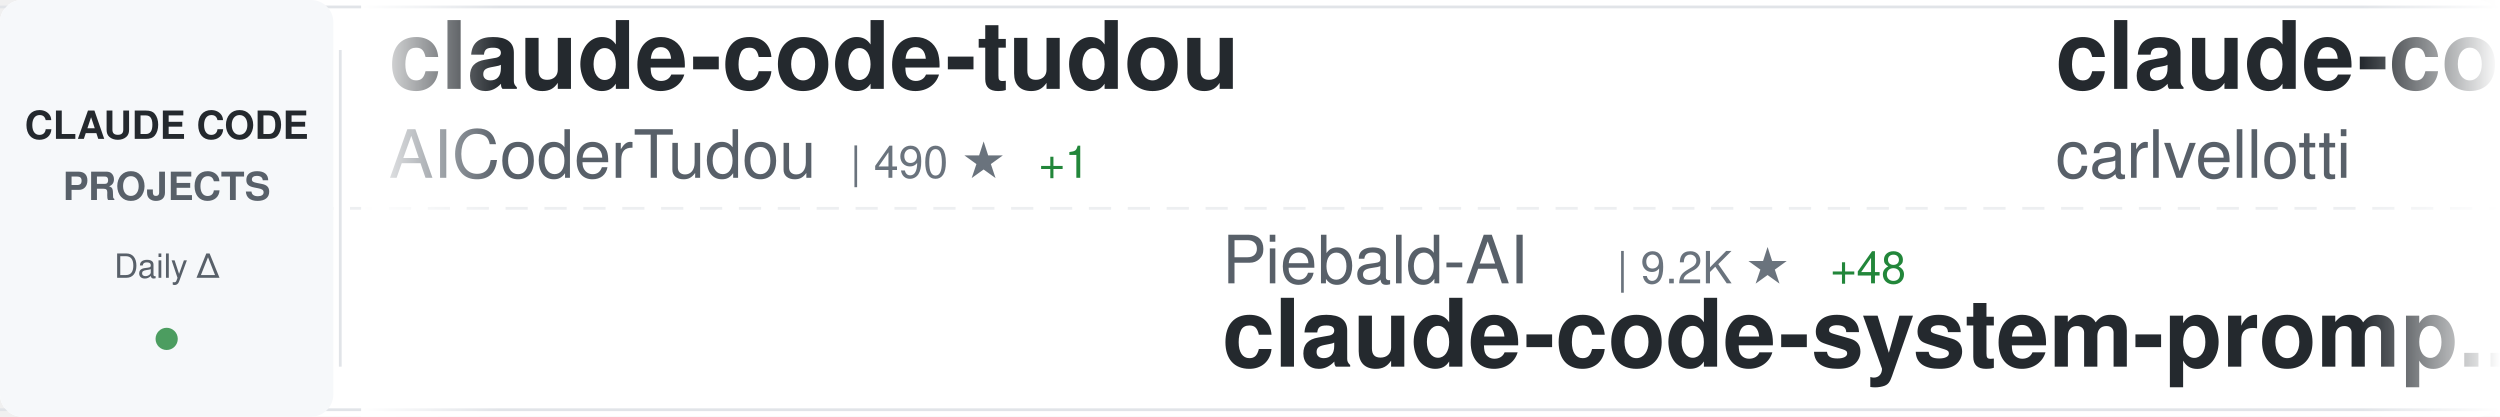
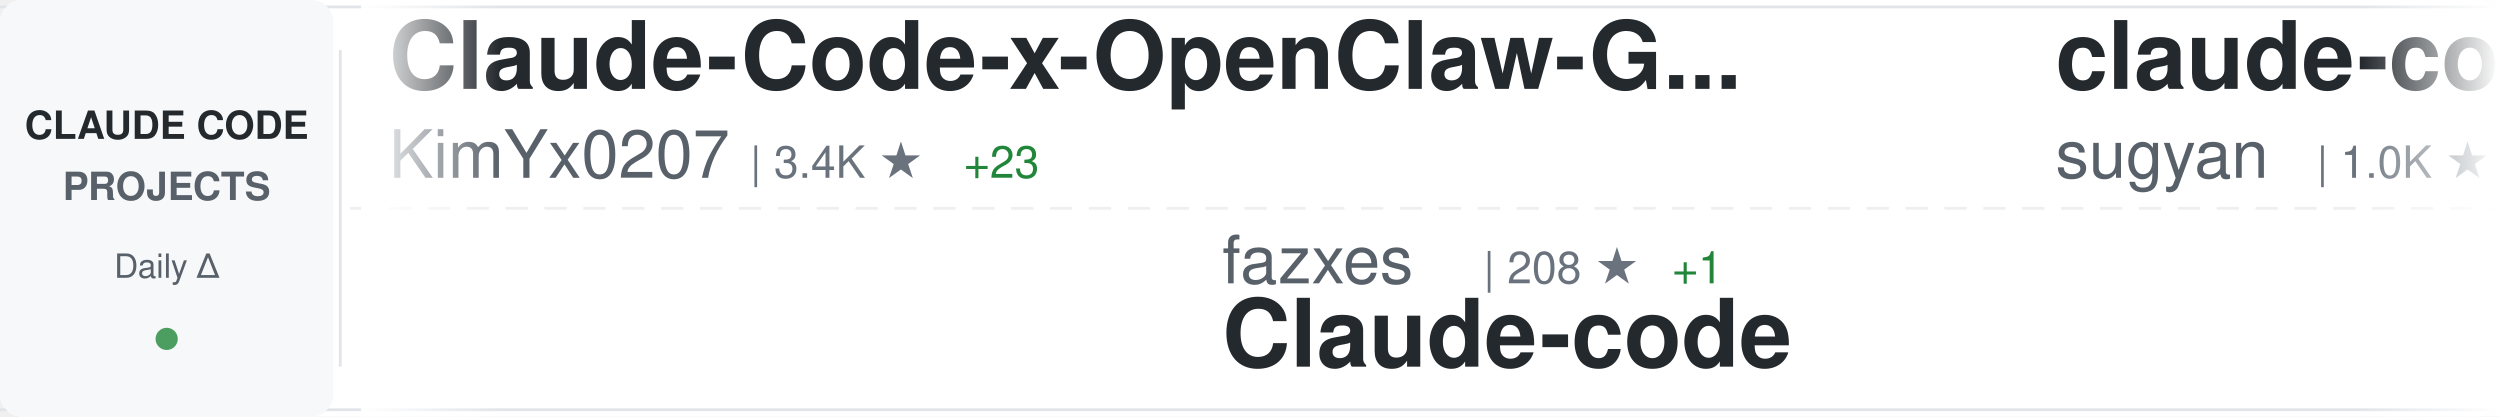
<svg xmlns="http://www.w3.org/2000/svg" width="900" height="150">
  <defs>
    <linearGradient id="awesomeLeftFade" x1="0%" y1="0%" x2="100%" y2="0%">
      <stop offset="0%" style="stop-color:#ffffff;stop-opacity:1" />
      <stop offset="100%" style="stop-color:#ffffff;stop-opacity:0" />
    </linearGradient>
    <linearGradient id="awesomeRightFade" x1="0%" y1="0%" x2="100%" y2="0%">
      <stop offset="0%" style="stop-color:#ffffff;stop-opacity:0" />
      <stop offset="100%" style="stop-color:#ffffff;stop-opacity:1" />
    </linearGradient>
  </defs>
  <rect width="900" height="150" fill="#ffffff" rx="8" />
  <rect x="0" y="2" width="900" height="1" fill="#e1e4e8" />
  <rect x="0" y="147" width="900" height="1" fill="#e1e4e8" />
  <line x1="0" y1="75" x2="900" y2="75" stroke="#e1e4e8" stroke-width="1" stroke-dasharray="8 6" opacity="0.6" />
  <rect x="0" y="0" width="120" height="150" fill="#f6f8fa" rx="8" />
  <text x="60" y="50" font-family="-apple-system, BlinkMacSystemFont, 'Segoe UI', Helvetica, Arial, sans-serif" font-size="14" font-weight="600" fill="#24292e" text-anchor="middle">CLAUDE CODE</text>
  <text x="60" y="72" font-family="-apple-system, BlinkMacSystemFont, 'Segoe UI', Helvetica, Arial, sans-serif" font-size="14" font-weight="600" fill="#586069" text-anchor="middle">PROJECTS</text>
  <text x="60" y="100" font-family="-apple-system, BlinkMacSystemFont, 'Segoe UI', Helvetica, Arial, sans-serif" font-size="12" font-weight="500" fill="#586069" text-anchor="middle">Daily Δ</text>
  <circle cx="60" cy="122" r="4" fill="#22863a" opacity="0.8" />
  <rect x="122" y="18" width="1" height="114" fill="#e1e4e8" />
  <clipPath id="awesomeTickerClip">
    <rect x="130" y="0" width="770" height="150" />
  </clipPath>
  <g clip-path="url(#awesomeTickerClip)">
    <g id="awesomeTickerItems">
      <animateTransform attributeName="transform" attributeType="XML" type="translate" from="0 0" to="-3000 0" dur="54s" repeatCount="indefinite" />
      <g transform="translate(0, 0)">
-         <text x="140" y="32" font-family="-apple-system, BlinkMacSystemFont, 'Segoe UI', Helvetica, Arial, sans-serif" font-size="34" font-weight="600" fill="#24292e">claude-code-tudou</text>
-         <text x="140" y="64" font-family="-apple-system, BlinkMacSystemFont, 'Segoe UI', Helvetica, Arial, sans-serif" font-size="24" font-weight="400" fill="#586069">AICoderTudou</text>
-         <text x="306" y="64" font-family="-apple-system, BlinkMacSystemFont, 'Segoe UI', Helvetica, Arial, sans-serif" font-size="16" font-weight="500" fill="#6a737d">| 490 ★</text>
-         <text x="374" y="64" font-family="-apple-system, BlinkMacSystemFont, 'Segoe UI', Helvetica, Arial, sans-serif" font-size="16" font-weight="500" fill="#22863a"> +1</text>
+         <text x="140" y="32" font-family="-apple-system, BlinkMacSystemFont, 'Segoe UI', Helvetica, Arial, sans-serif" font-size="34" font-weight="600" fill="#24292e">Claude-Code-x-OpenClaw-G...</text>
+         <text x="140" y="64" font-family="-apple-system, BlinkMacSystemFont, 'Segoe UI', Helvetica, Arial, sans-serif" font-size="24" font-weight="400" fill="#586069">KimYx0207</text>
+         <text x="270" y="64" font-family="-apple-system, BlinkMacSystemFont, 'Segoe UI', Helvetica, Arial, sans-serif" font-size="16" font-weight="500" fill="#6a737d">| 3.4K ★</text>
+         <text x="347" y="64" font-family="-apple-system, BlinkMacSystemFont, 'Segoe UI', Helvetica, Arial, sans-serif" font-size="16" font-weight="500" fill="#22863a"> +23</text>
      </g>
      <g transform="translate(300, 0)">
-         <text x="140" y="102" font-family="-apple-system, BlinkMacSystemFont, 'Segoe UI', Helvetica, Arial, sans-serif" font-size="24" font-weight="400" fill="#586069">Piebald-AI</text>
-         <text x="282" y="102" font-family="-apple-system, BlinkMacSystemFont, 'Segoe UI', Helvetica, Arial, sans-serif" font-size="16" font-weight="500" fill="#6a737d">| 9.2K ★</text>
-         <text x="359" y="102" font-family="-apple-system, BlinkMacSystemFont, 'Segoe UI', Helvetica, Arial, sans-serif" font-size="16" font-weight="500" fill="#22863a"> +48</text>
-         <text x="140" y="132" font-family="-apple-system, BlinkMacSystemFont, 'Segoe UI', Helvetica, Arial, sans-serif" font-size="34" font-weight="600" fill="#24292e">claude-code-system-promp...</text>
+         <text x="140" y="102" font-family="-apple-system, BlinkMacSystemFont, 'Segoe UI', Helvetica, Arial, sans-serif" font-size="24" font-weight="400" fill="#586069">fazxes</text>
+         <text x="234" y="102" font-family="-apple-system, BlinkMacSystemFont, 'Segoe UI', Helvetica, Arial, sans-serif" font-size="16" font-weight="500" fill="#6a737d">| 208 ★</text>
+         <text x="302" y="102" font-family="-apple-system, BlinkMacSystemFont, 'Segoe UI', Helvetica, Arial, sans-serif" font-size="16" font-weight="500" fill="#22863a"> +1</text>
+         <text x="140" y="132" font-family="-apple-system, BlinkMacSystemFont, 'Segoe UI', Helvetica, Arial, sans-serif" font-size="34" font-weight="600" fill="#24292e">Claude-code</text>
      </g>
      <g transform="translate(600, 0)">
-         <text x="140" y="32" font-family="-apple-system, BlinkMacSystemFont, 'Segoe UI', Helvetica, Arial, sans-serif" font-size="34" font-weight="600" fill="#24292e">claude-code-pm-course</text>
-         <text x="140" y="64" font-family="-apple-system, BlinkMacSystemFont, 'Segoe UI', Helvetica, Arial, sans-serif" font-size="24" font-weight="400" fill="#586069">carlvellotti</text>
-         <text x="306" y="64" font-family="-apple-system, BlinkMacSystemFont, 'Segoe UI', Helvetica, Arial, sans-serif" font-size="16" font-weight="500" fill="#6a737d">| 1.9K ★</text>
-         <text x="383" y="64" font-family="-apple-system, BlinkMacSystemFont, 'Segoe UI', Helvetica, Arial, sans-serif" font-size="16" font-weight="500" fill="#22863a"> +2</text>
+         <text x="140" y="32" font-family="-apple-system, BlinkMacSystemFont, 'Segoe UI', Helvetica, Arial, sans-serif" font-size="34" font-weight="600" fill="#24292e">claude-code-webui</text>
+         <text x="140" y="64" font-family="-apple-system, BlinkMacSystemFont, 'Segoe UI', Helvetica, Arial, sans-serif" font-size="24" font-weight="400" fill="#586069">sugyan</text>
+         <text x="234" y="64" font-family="-apple-system, BlinkMacSystemFont, 'Segoe UI', Helvetica, Arial, sans-serif" font-size="16" font-weight="500" fill="#6a737d">| 1.0K ★</text>
+         <text x="311" y="64" font-family="-apple-system, BlinkMacSystemFont, 'Segoe UI', Helvetica, Arial, sans-serif" font-size="16" font-weight="500" fill="#22863a"> +8</text>
      </g>
      <g transform="translate(900, 0)">
-         <text x="140" y="102" font-family="-apple-system, BlinkMacSystemFont, 'Segoe UI', Helvetica, Arial, sans-serif" font-size="24" font-weight="400" fill="#586069">Alishahryar1</text>
-         <text x="306" y="102" font-family="-apple-system, BlinkMacSystemFont, 'Segoe UI', Helvetica, Arial, sans-serif" font-size="16" font-weight="500" fill="#6a737d">| 2.0K ★</text>
-         <text x="383" y="102" font-family="-apple-system, BlinkMacSystemFont, 'Segoe UI', Helvetica, Arial, sans-serif" font-size="16" font-weight="500" fill="#22863a"> +17</text>
-         <text x="140" y="132" font-family="-apple-system, BlinkMacSystemFont, 'Segoe UI', Helvetica, Arial, sans-serif" font-size="34" font-weight="600" fill="#24292e">free-claude-code</text>
+         <text x="140" y="102" font-family="-apple-system, BlinkMacSystemFont, 'Segoe UI', Helvetica, Arial, sans-serif" font-size="24" font-weight="400" fill="#586069">shareAI-lab</text>
+         <text x="294" y="102" font-family="-apple-system, BlinkMacSystemFont, 'Segoe UI', Helvetica, Arial, sans-serif" font-size="16" font-weight="500" fill="#6a737d">| 55.2K ★</text>
+         <text x="380" y="102" font-family="-apple-system, BlinkMacSystemFont, 'Segoe UI', Helvetica, Arial, sans-serif" font-size="16" font-weight="500" fill="#22863a"> +328</text>
+         <text x="140" y="132" font-family="-apple-system, BlinkMacSystemFont, 'Segoe UI', Helvetica, Arial, sans-serif" font-size="34" font-weight="600" fill="#24292e">learn-claude-code</text>
      </g>
      <g transform="translate(1200, 0)">
-         <text x="140" y="32" font-family="-apple-system, BlinkMacSystemFont, 'Segoe UI', Helvetica, Arial, sans-serif" font-size="34" font-weight="600" fill="#24292e">claude-code-rust</text>
-         <text x="140" y="64" font-family="-apple-system, BlinkMacSystemFont, 'Segoe UI', Helvetica, Arial, sans-serif" font-size="24" font-weight="400" fill="#586069">lorryjovens-hub</text>
-         <text x="342" y="64" font-family="-apple-system, BlinkMacSystemFont, 'Segoe UI', Helvetica, Arial, sans-serif" font-size="16" font-weight="500" fill="#6a737d">| 1.4K ★</text>
-         <text x="419" y="64" font-family="-apple-system, BlinkMacSystemFont, 'Segoe UI', Helvetica, Arial, sans-serif" font-size="16" font-weight="500" fill="#22863a"> +10</text>
+         <text x="140" y="32" font-family="-apple-system, BlinkMacSystemFont, 'Segoe UI', Helvetica, Arial, sans-serif" font-size="34" font-weight="600" fill="#24292e">claude-code-from-source</text>
+         <text x="140" y="64" font-family="-apple-system, BlinkMacSystemFont, 'Segoe UI', Helvetica, Arial, sans-serif" font-size="24" font-weight="400" fill="#586069">alejandrobalderas</text>
+         <text x="366" y="64" font-family="-apple-system, BlinkMacSystemFont, 'Segoe UI', Helvetica, Arial, sans-serif" font-size="16" font-weight="500" fill="#6a737d">| 1.7K ★</text>
+         <text x="443" y="64" font-family="-apple-system, BlinkMacSystemFont, 'Segoe UI', Helvetica, Arial, sans-serif" font-size="16" font-weight="500" fill="#22863a"> +26</text>
      </g>
      <g transform="translate(1500, 0)">
-         <text x="140" y="102" font-family="-apple-system, BlinkMacSystemFont, 'Segoe UI', Helvetica, Arial, sans-serif" font-size="24" font-weight="400" fill="#586069">Maciek-roboblog</text>
-         <text x="342" y="102" font-family="-apple-system, BlinkMacSystemFont, 'Segoe UI', Helvetica, Arial, sans-serif" font-size="16" font-weight="500" fill="#6a737d">| 7.7K ★</text>
-         <text x="419" y="102" font-family="-apple-system, BlinkMacSystemFont, 'Segoe UI', Helvetica, Arial, sans-serif" font-size="16" font-weight="500" fill="#22863a"> +21</text>
-         <text x="140" y="132" font-family="-apple-system, BlinkMacSystemFont, 'Segoe UI', Helvetica, Arial, sans-serif" font-size="34" font-weight="600" fill="#24292e">Claude-Code-Usage-Monito...</text>
+         <text x="140" y="102" font-family="-apple-system, BlinkMacSystemFont, 'Segoe UI', Helvetica, Arial, sans-serif" font-size="24" font-weight="400" fill="#586069">zstmfhy</text>
+         <text x="246" y="102" font-family="-apple-system, BlinkMacSystemFont, 'Segoe UI', Helvetica, Arial, sans-serif" font-size="16" font-weight="500" fill="#6a737d">| 192 ★</text>
+         <text x="140" y="132" font-family="-apple-system, BlinkMacSystemFont, 'Segoe UI', Helvetica, Arial, sans-serif" font-size="34" font-weight="600" fill="#24292e">Claude-code</text>
      </g>
      <g transform="translate(1800, 0)">
-         <text x="140" y="32" font-family="-apple-system, BlinkMacSystemFont, 'Segoe UI', Helvetica, Arial, sans-serif" font-size="34" font-weight="600" fill="#24292e">claude-code-source</text>
-         <text x="140" y="64" font-family="-apple-system, BlinkMacSystemFont, 'Segoe UI', Helvetica, Arial, sans-serif" font-size="24" font-weight="400" fill="#586069">JrCx7scC</text>
-         <text x="258" y="64" font-family="-apple-system, BlinkMacSystemFont, 'Segoe UI', Helvetica, Arial, sans-serif" font-size="16" font-weight="500" fill="#6a737d">| 354 ★</text>
-         <text x="326" y="64" font-family="-apple-system, BlinkMacSystemFont, 'Segoe UI', Helvetica, Arial, sans-serif" font-size="16" font-weight="500" fill="#22863a"> +1</text>
+         <text x="140" y="32" font-family="-apple-system, BlinkMacSystemFont, 'Segoe UI', Helvetica, Arial, sans-serif" font-size="34" font-weight="600" fill="#24292e">Auto-claude-code-researc...</text>
+         <text x="140" y="64" font-family="-apple-system, BlinkMacSystemFont, 'Segoe UI', Helvetica, Arial, sans-serif" font-size="24" font-weight="400" fill="#586069">wanshuiyin</text>
+         <text x="282" y="64" font-family="-apple-system, BlinkMacSystemFont, 'Segoe UI', Helvetica, Arial, sans-serif" font-size="16" font-weight="500" fill="#6a737d">| 7.1K ★</text>
+         <text x="359" y="64" font-family="-apple-system, BlinkMacSystemFont, 'Segoe UI', Helvetica, Arial, sans-serif" font-size="16" font-weight="500" fill="#22863a"> +61</text>
      </g>
      <g transform="translate(2100, 0)">
-         <text x="140" y="102" font-family="-apple-system, BlinkMacSystemFont, 'Segoe UI', Helvetica, Arial, sans-serif" font-size="24" font-weight="400" fill="#586069">andrew-kramer-inno</text>
-         <text x="378" y="102" font-family="-apple-system, BlinkMacSystemFont, 'Segoe UI', Helvetica, Arial, sans-serif" font-size="16" font-weight="500" fill="#6a737d">| 575 ★</text>
-         <text x="446" y="102" font-family="-apple-system, BlinkMacSystemFont, 'Segoe UI', Helvetica, Arial, sans-serif" font-size="16" font-weight="500" fill="#22863a"> +1</text>
-         <text x="140" y="132" font-family="-apple-system, BlinkMacSystemFont, 'Segoe UI', Helvetica, Arial, sans-serif" font-size="34" font-weight="600" fill="#24292e">claude-code-source-build</text>
+         <text x="140" y="102" font-family="-apple-system, BlinkMacSystemFont, 'Segoe UI', Helvetica, Arial, sans-serif" font-size="24" font-weight="400" fill="#586069">zebbern</text>
+         <text x="246" y="102" font-family="-apple-system, BlinkMacSystemFont, 'Segoe UI', Helvetica, Arial, sans-serif" font-size="16" font-weight="500" fill="#6a737d">| 4.0K ★</text>
+         <text x="323" y="102" font-family="-apple-system, BlinkMacSystemFont, 'Segoe UI', Helvetica, Arial, sans-serif" font-size="16" font-weight="500" fill="#22863a"> +7</text>
+         <text x="140" y="132" font-family="-apple-system, BlinkMacSystemFont, 'Segoe UI', Helvetica, Arial, sans-serif" font-size="34" font-weight="600" fill="#24292e">claude-code-guide</text>
      </g>
      <g transform="translate(2400, 0)">
-         <text x="140" y="32" font-family="-apple-system, BlinkMacSystemFont, 'Segoe UI', Helvetica, Arial, sans-serif" font-size="34" font-weight="600" fill="#24292e">ralph</text>
-         <text x="140" y="64" font-family="-apple-system, BlinkMacSystemFont, 'Segoe UI', Helvetica, Arial, sans-serif" font-size="24" font-weight="400" fill="#586069">snarktank</text>
-         <text x="270" y="64" font-family="-apple-system, BlinkMacSystemFont, 'Segoe UI', Helvetica, Arial, sans-serif" font-size="16" font-weight="500" fill="#6a737d">| 17.5K ★</text>
-         <text x="356" y="64" font-family="-apple-system, BlinkMacSystemFont, 'Segoe UI', Helvetica, Arial, sans-serif" font-size="16" font-weight="500" fill="#22863a"> +126</text>
+         <text x="140" y="32" font-family="-apple-system, BlinkMacSystemFont, 'Segoe UI', Helvetica, Arial, sans-serif" font-size="34" font-weight="600" fill="#24292e">claude-howto</text>
+         <text x="140" y="64" font-family="-apple-system, BlinkMacSystemFont, 'Segoe UI', Helvetica, Arial, sans-serif" font-size="24" font-weight="400" fill="#586069">luongnv89</text>
+         <text x="270" y="64" font-family="-apple-system, BlinkMacSystemFont, 'Segoe UI', Helvetica, Arial, sans-serif" font-size="16" font-weight="500" fill="#6a737d">| 27.9K ★</text>
+         <text x="356" y="64" font-family="-apple-system, BlinkMacSystemFont, 'Segoe UI', Helvetica, Arial, sans-serif" font-size="16" font-weight="500" fill="#22863a"> +209</text>
      </g>
      <g transform="translate(2700, 0)">
-         <text x="140" y="102" font-family="-apple-system, BlinkMacSystemFont, 'Segoe UI', Helvetica, Arial, sans-serif" font-size="24" font-weight="400" fill="#586069">ghuntley</text>
-         <text x="258" y="102" font-family="-apple-system, BlinkMacSystemFont, 'Segoe UI', Helvetica, Arial, sans-serif" font-size="16" font-weight="500" fill="#6a737d">| 973 ★</text>
-         <text x="326" y="102" font-family="-apple-system, BlinkMacSystemFont, 'Segoe UI', Helvetica, Arial, sans-serif" font-size="16" font-weight="500" fill="#22863a"> +1</text>
-         <text x="140" y="132" font-family="-apple-system, BlinkMacSystemFont, 'Segoe UI', Helvetica, Arial, sans-serif" font-size="34" font-weight="600" fill="#24292e">claude-code-source-code-...</text>
+         <text x="140" y="102" font-family="-apple-system, BlinkMacSystemFont, 'Segoe UI', Helvetica, Arial, sans-serif" font-size="24" font-weight="400" fill="#586069">affaan-m</text>
+         <text x="258" y="102" font-family="-apple-system, BlinkMacSystemFont, 'Segoe UI', Helvetica, Arial, sans-serif" font-size="16" font-weight="500" fill="#6a737d">| 162.3K ★</text>
+         <text x="353" y="102" font-family="-apple-system, BlinkMacSystemFont, 'Segoe UI', Helvetica, Arial, sans-serif" font-size="16" font-weight="500" fill="#22863a"> +1.0K</text>
+         <text x="140" y="132" font-family="-apple-system, BlinkMacSystemFont, 'Segoe UI', Helvetica, Arial, sans-serif" font-size="34" font-weight="600" fill="#24292e">everything-claude-code</text>
      </g>
      <g transform="translate(3000, 0)">
-         <text x="140" y="32" font-family="-apple-system, BlinkMacSystemFont, 'Segoe UI', Helvetica, Arial, sans-serif" font-size="34" font-weight="600" fill="#24292e">claude-code-tudou</text>
-         <text x="140" y="64" font-family="-apple-system, BlinkMacSystemFont, 'Segoe UI', Helvetica, Arial, sans-serif" font-size="24" font-weight="400" fill="#586069">AICoderTudou</text>
-         <text x="306" y="64" font-family="-apple-system, BlinkMacSystemFont, 'Segoe UI', Helvetica, Arial, sans-serif" font-size="16" font-weight="500" fill="#6a737d">| 490 ★</text>
-         <text x="374" y="64" font-family="-apple-system, BlinkMacSystemFont, 'Segoe UI', Helvetica, Arial, sans-serif" font-size="16" font-weight="500" fill="#22863a"> +1</text>
+         <text x="140" y="32" font-family="-apple-system, BlinkMacSystemFont, 'Segoe UI', Helvetica, Arial, sans-serif" font-size="34" font-weight="600" fill="#24292e">Claude-Code-x-OpenClaw-G...</text>
+         <text x="140" y="64" font-family="-apple-system, BlinkMacSystemFont, 'Segoe UI', Helvetica, Arial, sans-serif" font-size="24" font-weight="400" fill="#586069">KimYx0207</text>
+         <text x="270" y="64" font-family="-apple-system, BlinkMacSystemFont, 'Segoe UI', Helvetica, Arial, sans-serif" font-size="16" font-weight="500" fill="#6a737d">| 3.4K ★</text>
+         <text x="347" y="64" font-family="-apple-system, BlinkMacSystemFont, 'Segoe UI', Helvetica, Arial, sans-serif" font-size="16" font-weight="500" fill="#22863a"> +23</text>
      </g>
      <g transform="translate(3300, 0)">
-         <text x="140" y="102" font-family="-apple-system, BlinkMacSystemFont, 'Segoe UI', Helvetica, Arial, sans-serif" font-size="24" font-weight="400" fill="#586069">Piebald-AI</text>
-         <text x="282" y="102" font-family="-apple-system, BlinkMacSystemFont, 'Segoe UI', Helvetica, Arial, sans-serif" font-size="16" font-weight="500" fill="#6a737d">| 9.2K ★</text>
-         <text x="359" y="102" font-family="-apple-system, BlinkMacSystemFont, 'Segoe UI', Helvetica, Arial, sans-serif" font-size="16" font-weight="500" fill="#22863a"> +48</text>
-         <text x="140" y="132" font-family="-apple-system, BlinkMacSystemFont, 'Segoe UI', Helvetica, Arial, sans-serif" font-size="34" font-weight="600" fill="#24292e">claude-code-system-promp...</text>
+         <text x="140" y="102" font-family="-apple-system, BlinkMacSystemFont, 'Segoe UI', Helvetica, Arial, sans-serif" font-size="24" font-weight="400" fill="#586069">fazxes</text>
+         <text x="234" y="102" font-family="-apple-system, BlinkMacSystemFont, 'Segoe UI', Helvetica, Arial, sans-serif" font-size="16" font-weight="500" fill="#6a737d">| 208 ★</text>
+         <text x="302" y="102" font-family="-apple-system, BlinkMacSystemFont, 'Segoe UI', Helvetica, Arial, sans-serif" font-size="16" font-weight="500" fill="#22863a"> +1</text>
+         <text x="140" y="132" font-family="-apple-system, BlinkMacSystemFont, 'Segoe UI', Helvetica, Arial, sans-serif" font-size="34" font-weight="600" fill="#24292e">Claude-code</text>
      </g>
      <g transform="translate(3600, 0)">
-         <text x="140" y="32" font-family="-apple-system, BlinkMacSystemFont, 'Segoe UI', Helvetica, Arial, sans-serif" font-size="34" font-weight="600" fill="#24292e">claude-code-pm-course</text>
-         <text x="140" y="64" font-family="-apple-system, BlinkMacSystemFont, 'Segoe UI', Helvetica, Arial, sans-serif" font-size="24" font-weight="400" fill="#586069">carlvellotti</text>
-         <text x="306" y="64" font-family="-apple-system, BlinkMacSystemFont, 'Segoe UI', Helvetica, Arial, sans-serif" font-size="16" font-weight="500" fill="#6a737d">| 1.9K ★</text>
-         <text x="383" y="64" font-family="-apple-system, BlinkMacSystemFont, 'Segoe UI', Helvetica, Arial, sans-serif" font-size="16" font-weight="500" fill="#22863a"> +2</text>
+         <text x="140" y="32" font-family="-apple-system, BlinkMacSystemFont, 'Segoe UI', Helvetica, Arial, sans-serif" font-size="34" font-weight="600" fill="#24292e">claude-code-webui</text>
+         <text x="140" y="64" font-family="-apple-system, BlinkMacSystemFont, 'Segoe UI', Helvetica, Arial, sans-serif" font-size="24" font-weight="400" fill="#586069">sugyan</text>
+         <text x="234" y="64" font-family="-apple-system, BlinkMacSystemFont, 'Segoe UI', Helvetica, Arial, sans-serif" font-size="16" font-weight="500" fill="#6a737d">| 1.0K ★</text>
+         <text x="311" y="64" font-family="-apple-system, BlinkMacSystemFont, 'Segoe UI', Helvetica, Arial, sans-serif" font-size="16" font-weight="500" fill="#22863a"> +8</text>
      </g>
      <g transform="translate(3900, 0)">
-         <text x="140" y="102" font-family="-apple-system, BlinkMacSystemFont, 'Segoe UI', Helvetica, Arial, sans-serif" font-size="24" font-weight="400" fill="#586069">Alishahryar1</text>
-         <text x="306" y="102" font-family="-apple-system, BlinkMacSystemFont, 'Segoe UI', Helvetica, Arial, sans-serif" font-size="16" font-weight="500" fill="#6a737d">| 2.0K ★</text>
-         <text x="383" y="102" font-family="-apple-system, BlinkMacSystemFont, 'Segoe UI', Helvetica, Arial, sans-serif" font-size="16" font-weight="500" fill="#22863a"> +17</text>
-         <text x="140" y="132" font-family="-apple-system, BlinkMacSystemFont, 'Segoe UI', Helvetica, Arial, sans-serif" font-size="34" font-weight="600" fill="#24292e">free-claude-code</text>
+         <text x="140" y="102" font-family="-apple-system, BlinkMacSystemFont, 'Segoe UI', Helvetica, Arial, sans-serif" font-size="24" font-weight="400" fill="#586069">shareAI-lab</text>
+         <text x="294" y="102" font-family="-apple-system, BlinkMacSystemFont, 'Segoe UI', Helvetica, Arial, sans-serif" font-size="16" font-weight="500" fill="#6a737d">| 55.2K ★</text>
+         <text x="380" y="102" font-family="-apple-system, BlinkMacSystemFont, 'Segoe UI', Helvetica, Arial, sans-serif" font-size="16" font-weight="500" fill="#22863a"> +328</text>
+         <text x="140" y="132" font-family="-apple-system, BlinkMacSystemFont, 'Segoe UI', Helvetica, Arial, sans-serif" font-size="34" font-weight="600" fill="#24292e">learn-claude-code</text>
      </g>
    </g>
  </g>
  <rect x="130" y="0" width="50" height="150" fill="url(#awesomeLeftFade)" />
  <rect x="850" y="0" width="50" height="150" fill="url(#awesomeRightFade)" />
</svg>
